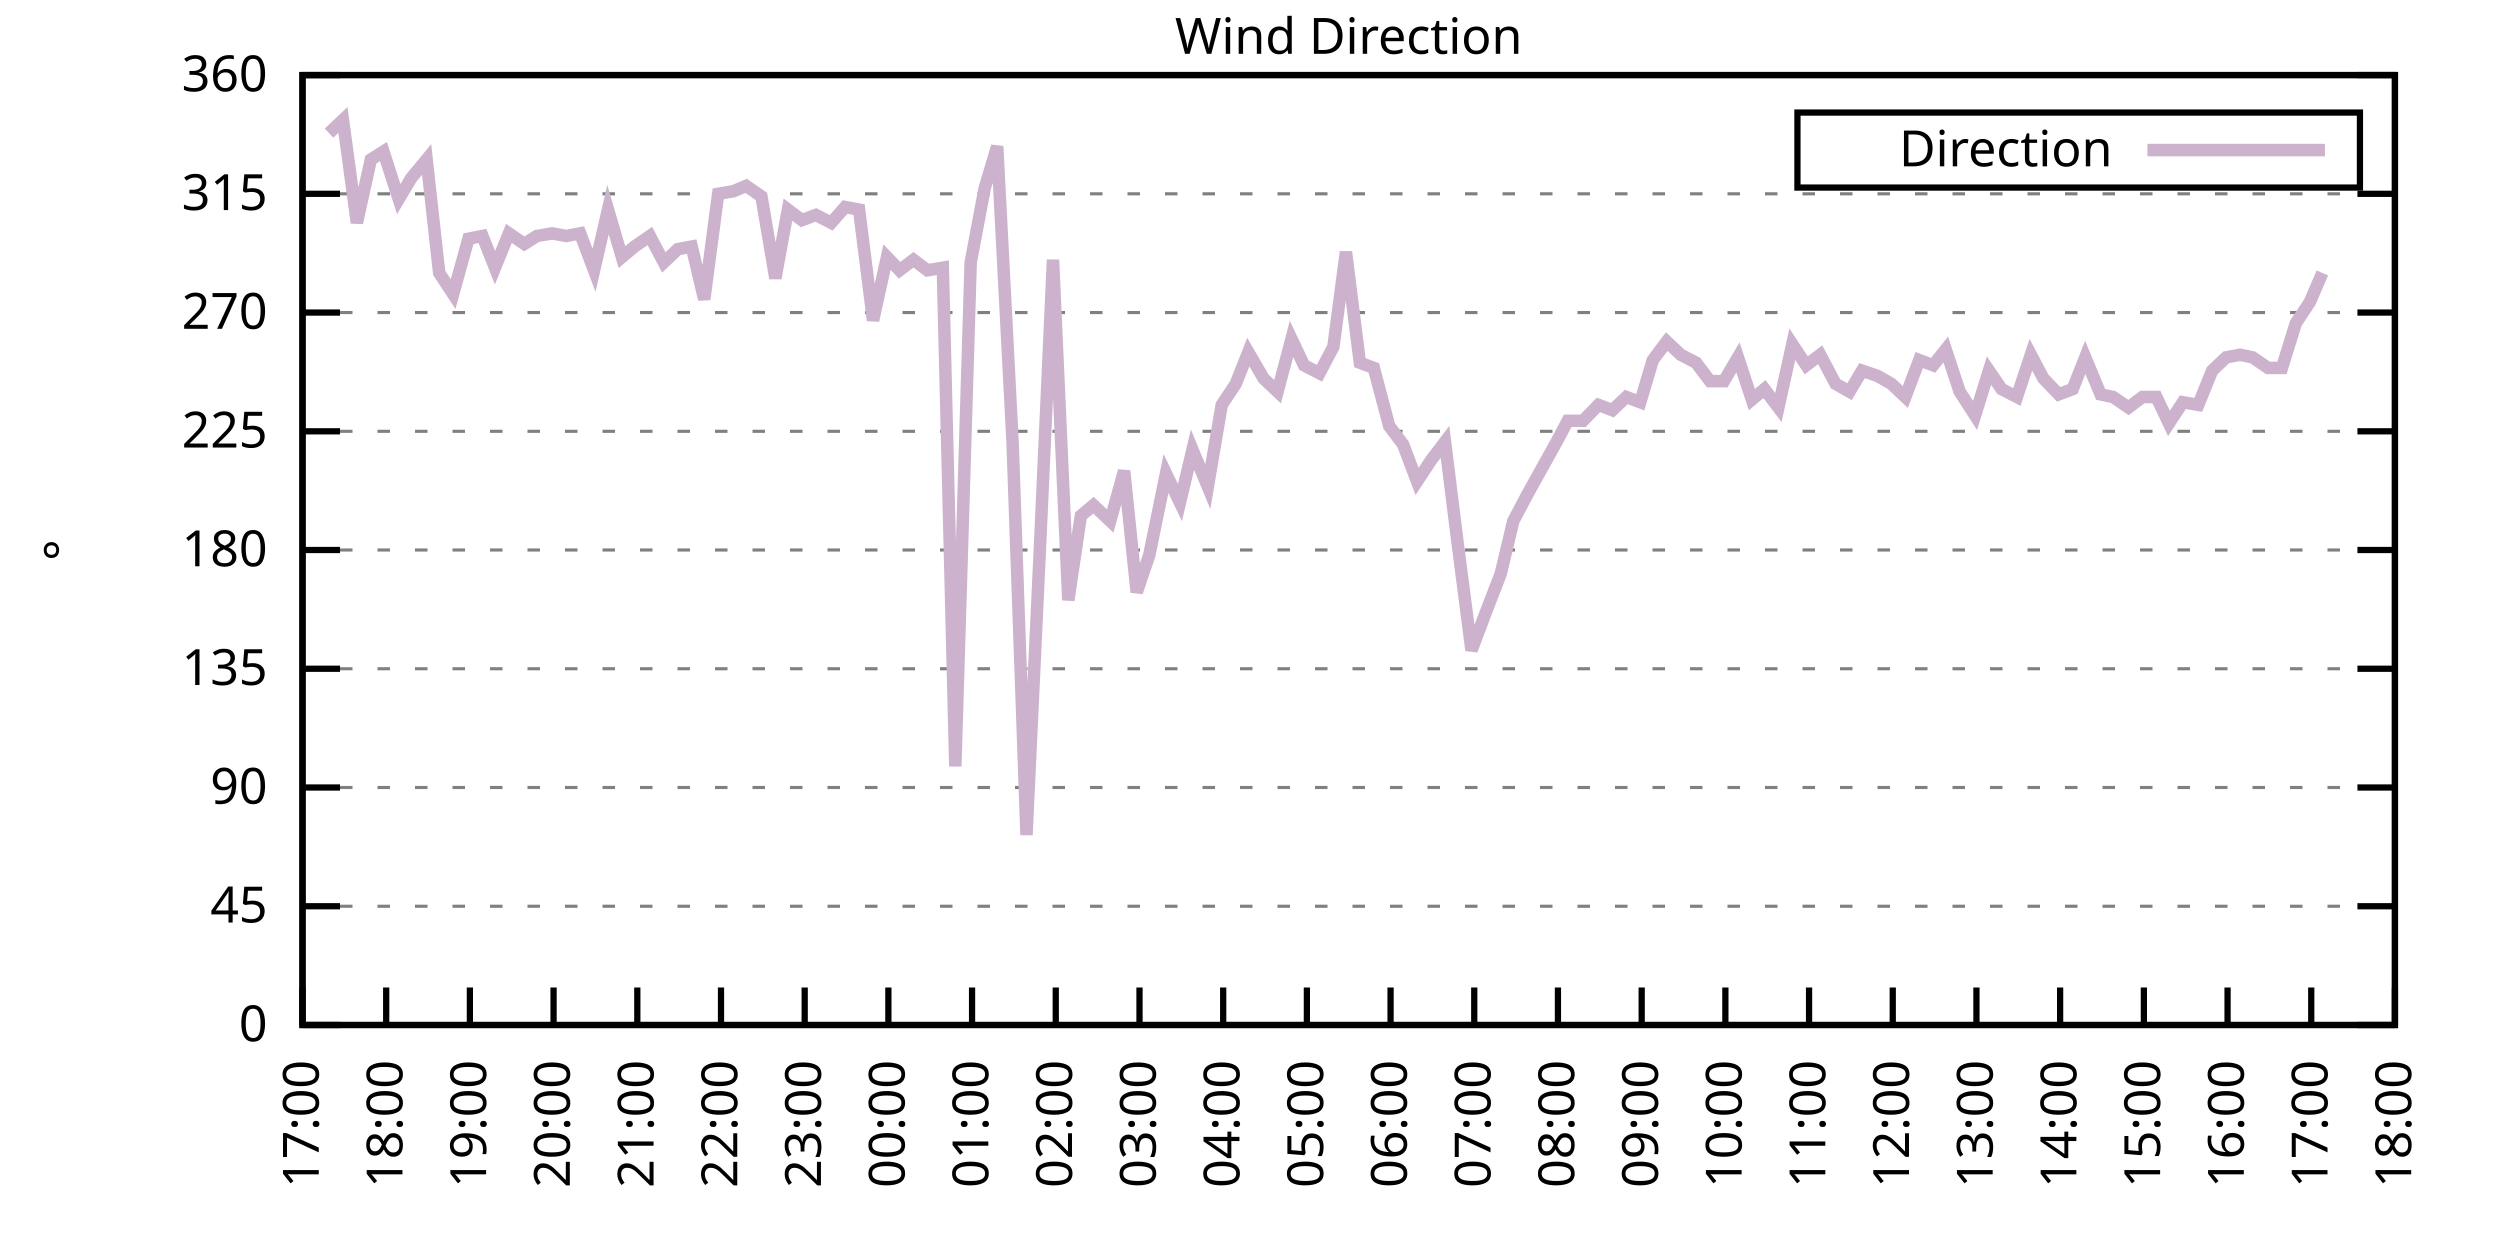
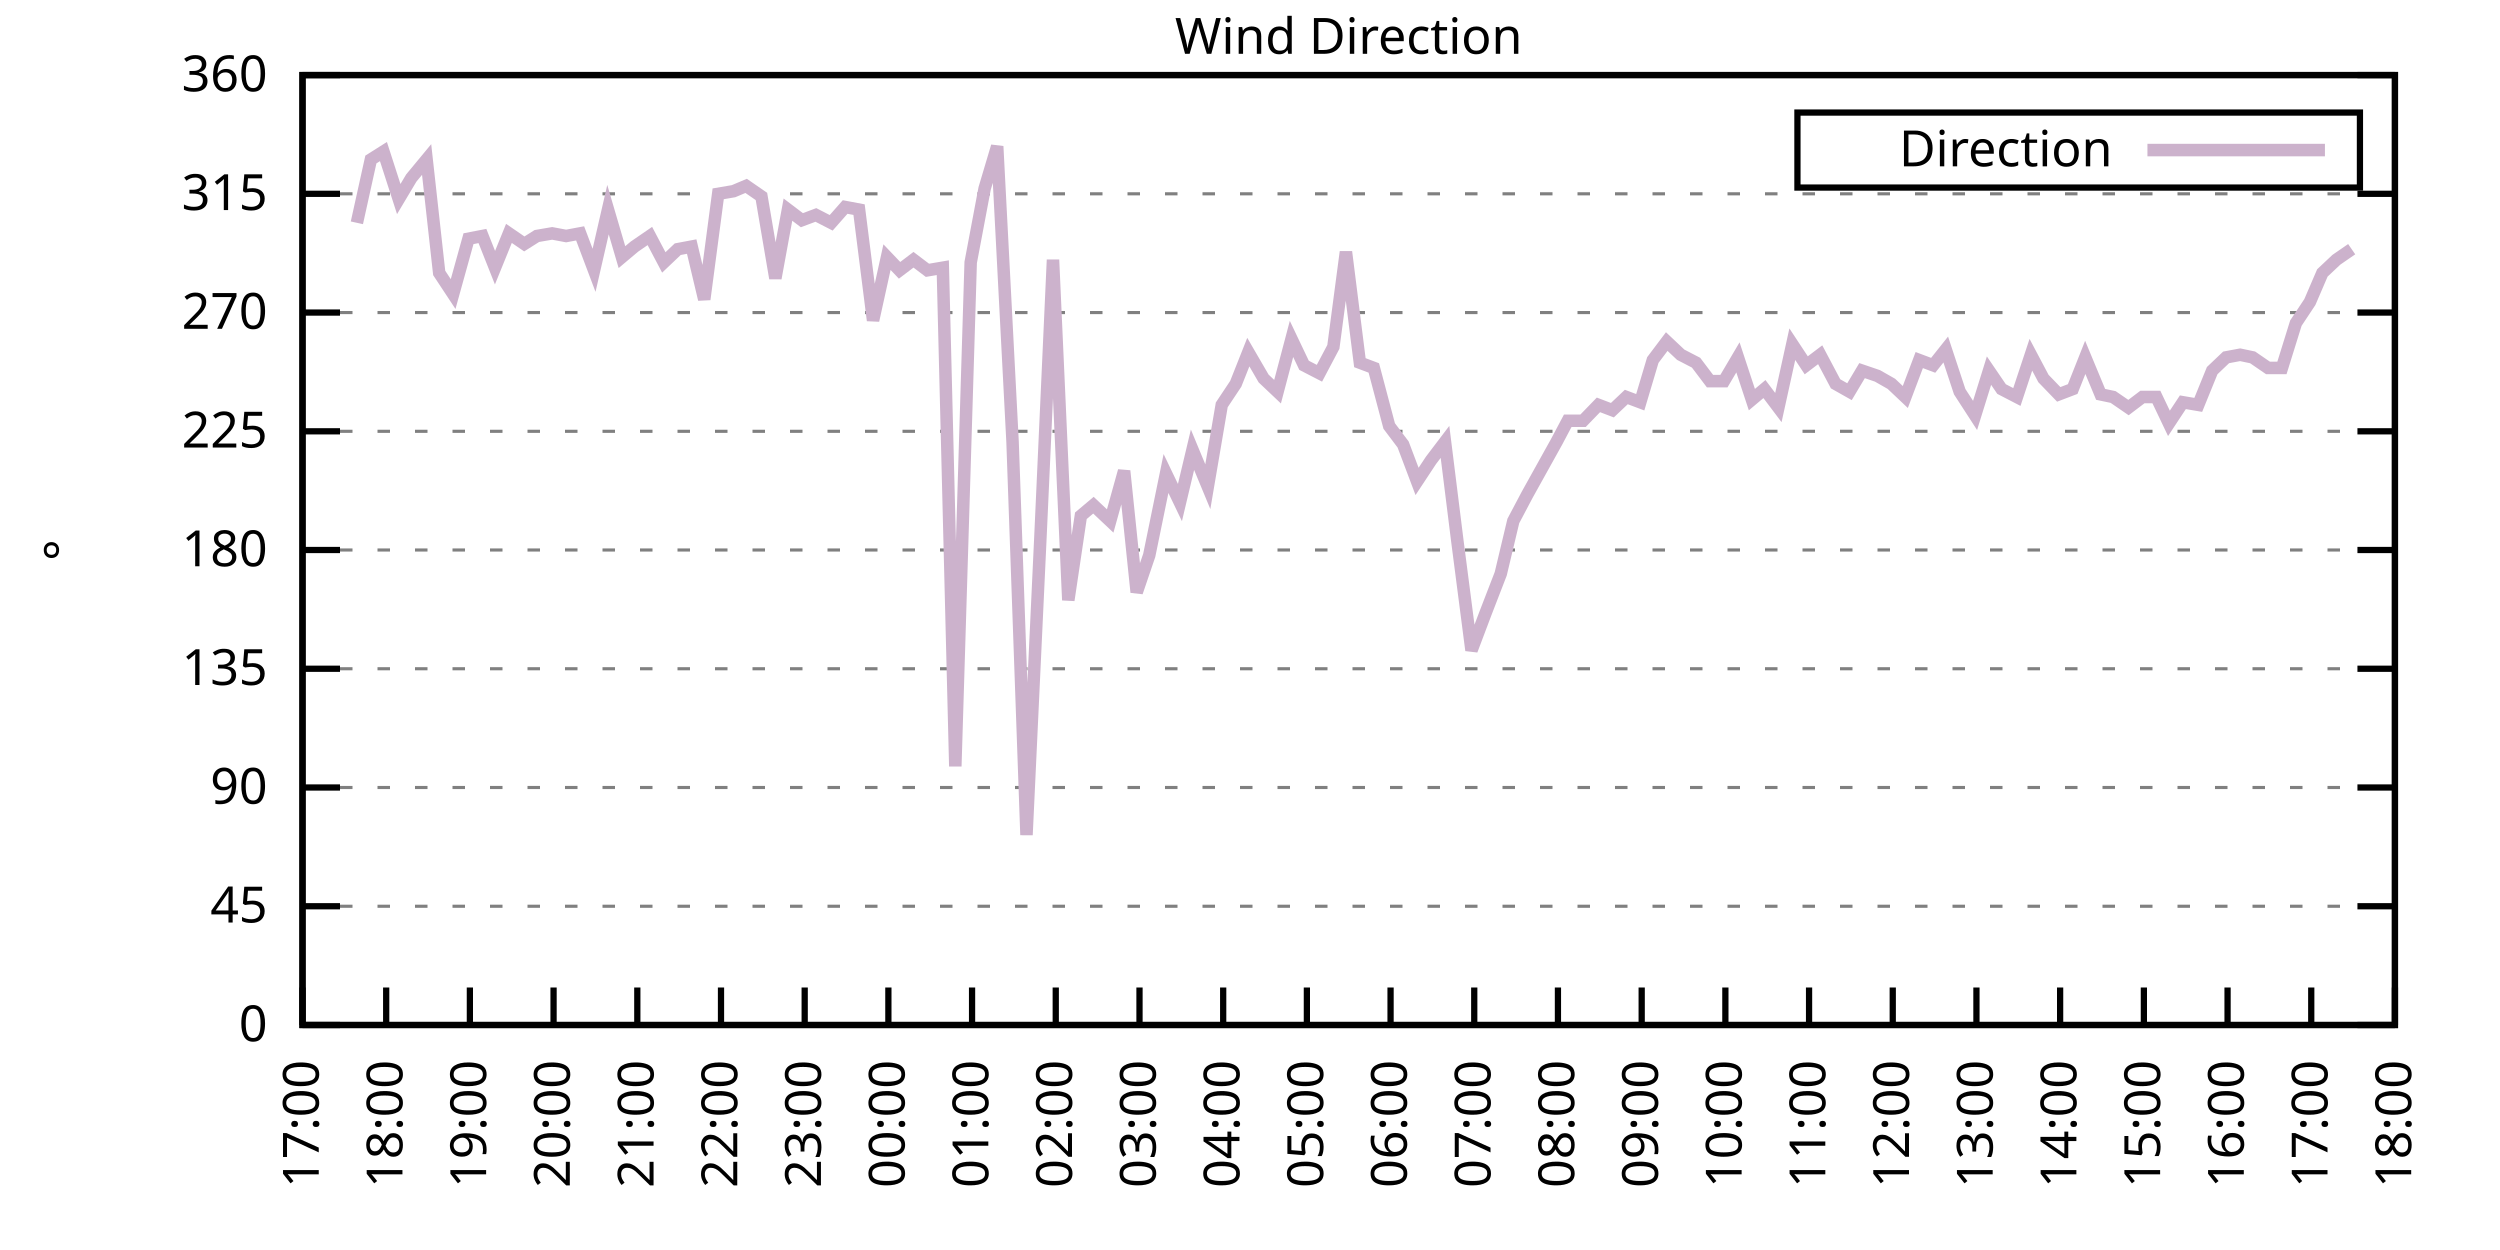
<svg xmlns="http://www.w3.org/2000/svg" xmlns:xlink="http://www.w3.org/1999/xlink" width="400" height="200" viewBox="0 0 400 200">
  <g id="gnuplot_canvas">
    <rect x="0" y="0" width="400" height="200" fill="none" />
    <defs>
      <circle id="gpDot" r="0.5" stroke-width="0.5" stroke="currentColor" />
      <path id="gpPt0" stroke-width="0.333" stroke="currentColor" d="M-1,0 h2 M0,-1 v2" />
      <path id="gpPt1" stroke-width="0.333" stroke="currentColor" d="M-1,-1 L1,1 M1,-1 L-1,1" />
      <path id="gpPt2" stroke-width="0.333" stroke="currentColor" d="M-1,0 L1,0 M0,-1 L0,1 M-1,-1 L1,1 M-1,1 L1,-1" />
      <rect id="gpPt3" stroke-width="0.333" stroke="currentColor" x="-1" y="-1" width="2" height="2" />
      <rect id="gpPt4" stroke-width="0.333" stroke="currentColor" fill="currentColor" x="-1" y="-1" width="2" height="2" />
      <circle id="gpPt5" stroke-width="0.333" stroke="currentColor" cx="0" cy="0" r="1" />
      <use xlink:href="#gpPt5" id="gpPt6" fill="currentColor" stroke="none" />
      <path id="gpPt7" stroke-width="0.333" stroke="currentColor" d="M0,-1.33 L-1.33,0.67 L1.33,0.67 z" />
      <use xlink:href="#gpPt7" id="gpPt8" fill="currentColor" stroke="none" />
      <use xlink:href="#gpPt7" id="gpPt9" stroke="currentColor" transform="rotate(180)" />
      <use xlink:href="#gpPt9" id="gpPt10" fill="currentColor" stroke="none" />
      <use xlink:href="#gpPt3" id="gpPt11" stroke="currentColor" transform="rotate(45)" />
      <use xlink:href="#gpPt11" id="gpPt12" fill="currentColor" stroke="none" />
      <path id="gpPt13" stroke-width="0.333" stroke="currentColor" d="M0,1.330 L1.265,0.411 L0.782,-1.067 L-0.782,-1.076 L-1.265,0.411 z" />
      <use xlink:href="#gpPt13" id="gpPt14" fill="currentColor" stroke="none" />
      <filter id="textbox" filterUnits="objectBoundingBox" x="0" y="0" height="1" width="1">
        <feFlood flood-color="white" flood-opacity="1" result="bgnd" />
        <feComposite in="SourceGraphic" in2="bgnd" operator="atop" />
      </filter>
      <filter id="greybox" filterUnits="objectBoundingBox" x="0" y="0" height="1" width="1">
        <feFlood flood-color="lightgrey" flood-opacity="1" result="grey" />
        <feComposite in="SourceGraphic" in2="grey" operator="atop" />
      </filter>
    </defs>
    <g fill="none" color="white" stroke="currentColor" stroke-width="1.00" stroke-linecap="butt" stroke-linejoin="miter">
</g>
    <g fill="none" color="black" stroke="currentColor" stroke-width="1.00" stroke-linecap="butt" stroke-linejoin="miter">
      <g stroke="none" shape-rendering="crispEdges">
        <polygon fill="rgb(255, 255, 255)" points="48.40,164.00 383.18,164.00 383.18,12.02 48.40,12.02 " />
      </g>
    </g>
    <g fill="none" color="black" stroke="currentColor" stroke-width="1.00" stroke-linecap="butt" stroke-linejoin="miter">
</g>
    <g fill="none" color="black" stroke="black" stroke-width="0.50" stroke-linecap="butt" stroke-linejoin="miter">
</g>
    <g fill="none" color="gray" stroke="currentColor" stroke-width="0.50" stroke-linecap="butt" stroke-linejoin="miter">
      <path stroke="gray" stroke-dasharray="2,4" class="gridline" d="M48.40,164.00 L383.19,164.00  " />
    </g>
    <g fill="none" color="gray" stroke="gray" stroke-width="1.00" stroke-linecap="butt" stroke-linejoin="miter">
</g>
    <g fill="none" color="black" stroke="currentColor" stroke-width="1.00" stroke-linecap="butt" stroke-linejoin="miter">
      <path stroke="black" d="M48.40,164.00 L54.40,164.00 M383.19,164.00 L377.19,164.00  " />
      <g transform="translate(42.80,166.60)" stroke="none" fill="black" font-family="Sans" font-size="8.00" text-anchor="end">
        <text>
          <tspan font-family="Sans"> 0</tspan>
        </text>
      </g>
    </g>
    <g fill="none" color="black" stroke="currentColor" stroke-width="1.00" stroke-linecap="butt" stroke-linejoin="miter">
</g>
    <g fill="none" color="black" stroke="black" stroke-width="0.50" stroke-linecap="butt" stroke-linejoin="miter">
</g>
    <g fill="none" color="gray" stroke="currentColor" stroke-width="0.50" stroke-linecap="butt" stroke-linejoin="miter">
      <path stroke="gray" stroke-dasharray="2,4" class="gridline" d="M48.40,145.00 L383.19,145.00  " />
    </g>
    <g fill="none" color="gray" stroke="gray" stroke-width="1.00" stroke-linecap="butt" stroke-linejoin="miter">
</g>
    <g fill="none" color="black" stroke="currentColor" stroke-width="1.00" stroke-linecap="butt" stroke-linejoin="miter">
      <path stroke="black" d="M48.40,145.00 L54.40,145.00 M383.19,145.00 L377.19,145.00  " />
      <g transform="translate(42.80,147.60)" stroke="none" fill="black" font-family="Sans" font-size="8.00" text-anchor="end">
        <text>
          <tspan font-family="Sans"> 45</tspan>
        </text>
      </g>
    </g>
    <g fill="none" color="black" stroke="currentColor" stroke-width="1.00" stroke-linecap="butt" stroke-linejoin="miter">
</g>
    <g fill="none" color="black" stroke="black" stroke-width="0.50" stroke-linecap="butt" stroke-linejoin="miter">
</g>
    <g fill="none" color="gray" stroke="currentColor" stroke-width="0.50" stroke-linecap="butt" stroke-linejoin="miter">
      <path stroke="gray" stroke-dasharray="2,4" class="gridline" d="M48.40,126.00 L383.19,126.00  " />
    </g>
    <g fill="none" color="gray" stroke="gray" stroke-width="1.00" stroke-linecap="butt" stroke-linejoin="miter">
</g>
    <g fill="none" color="black" stroke="currentColor" stroke-width="1.00" stroke-linecap="butt" stroke-linejoin="miter">
      <path stroke="black" d="M48.40,126.00 L54.40,126.00 M383.19,126.00 L377.19,126.00  " />
      <g transform="translate(42.80,128.60)" stroke="none" fill="black" font-family="Sans" font-size="8.00" text-anchor="end">
        <text>
          <tspan font-family="Sans"> 90</tspan>
        </text>
      </g>
    </g>
    <g fill="none" color="black" stroke="currentColor" stroke-width="1.00" stroke-linecap="butt" stroke-linejoin="miter">
</g>
    <g fill="none" color="black" stroke="black" stroke-width="0.50" stroke-linecap="butt" stroke-linejoin="miter">
</g>
    <g fill="none" color="gray" stroke="currentColor" stroke-width="0.50" stroke-linecap="butt" stroke-linejoin="miter">
      <path stroke="gray" stroke-dasharray="2,4" class="gridline" d="M48.40,107.00 L383.19,107.00  " />
    </g>
    <g fill="none" color="gray" stroke="gray" stroke-width="1.00" stroke-linecap="butt" stroke-linejoin="miter">
</g>
    <g fill="none" color="black" stroke="currentColor" stroke-width="1.00" stroke-linecap="butt" stroke-linejoin="miter">
      <path stroke="black" d="M48.40,107.00 L54.40,107.00 M383.19,107.00 L377.19,107.00  " />
      <g transform="translate(42.80,109.60)" stroke="none" fill="black" font-family="Sans" font-size="8.00" text-anchor="end">
        <text>
          <tspan font-family="Sans"> 135</tspan>
        </text>
      </g>
    </g>
    <g fill="none" color="black" stroke="currentColor" stroke-width="1.00" stroke-linecap="butt" stroke-linejoin="miter">
</g>
    <g fill="none" color="black" stroke="black" stroke-width="0.50" stroke-linecap="butt" stroke-linejoin="miter">
</g>
    <g fill="none" color="gray" stroke="currentColor" stroke-width="0.50" stroke-linecap="butt" stroke-linejoin="miter">
      <path stroke="gray" stroke-dasharray="2,4" class="gridline" d="M48.40,88.00 L383.19,88.00  " />
    </g>
    <g fill="none" color="gray" stroke="gray" stroke-width="1.00" stroke-linecap="butt" stroke-linejoin="miter">
</g>
    <g fill="none" color="black" stroke="currentColor" stroke-width="1.00" stroke-linecap="butt" stroke-linejoin="miter">
      <path stroke="black" d="M48.40,88.00 L54.40,88.00 M383.19,88.00 L377.19,88.00  " />
      <g transform="translate(42.80,90.60)" stroke="none" fill="black" font-family="Sans" font-size="8.00" text-anchor="end">
        <text>
          <tspan font-family="Sans"> 180</tspan>
        </text>
      </g>
    </g>
    <g fill="none" color="black" stroke="currentColor" stroke-width="1.00" stroke-linecap="butt" stroke-linejoin="miter">
</g>
    <g fill="none" color="black" stroke="black" stroke-width="0.50" stroke-linecap="butt" stroke-linejoin="miter">
</g>
    <g fill="none" color="gray" stroke="currentColor" stroke-width="0.50" stroke-linecap="butt" stroke-linejoin="miter">
      <path stroke="gray" stroke-dasharray="2,4" class="gridline" d="M48.40,69.01 L383.19,69.01  " />
    </g>
    <g fill="none" color="gray" stroke="gray" stroke-width="1.00" stroke-linecap="butt" stroke-linejoin="miter">
</g>
    <g fill="none" color="black" stroke="currentColor" stroke-width="1.00" stroke-linecap="butt" stroke-linejoin="miter">
      <path stroke="black" d="M48.40,69.01 L54.40,69.01 M383.19,69.01 L377.19,69.01  " />
      <g transform="translate(42.80,71.61)" stroke="none" fill="black" font-family="Sans" font-size="8.00" text-anchor="end">
        <text>
          <tspan font-family="Sans"> 225</tspan>
        </text>
      </g>
    </g>
    <g fill="none" color="black" stroke="currentColor" stroke-width="1.00" stroke-linecap="butt" stroke-linejoin="miter">
</g>
    <g fill="none" color="black" stroke="black" stroke-width="0.50" stroke-linecap="butt" stroke-linejoin="miter">
</g>
    <g fill="none" color="gray" stroke="currentColor" stroke-width="0.50" stroke-linecap="butt" stroke-linejoin="miter">
      <path stroke="gray" stroke-dasharray="2,4" class="gridline" d="M48.40,50.01 L383.19,50.01  " />
    </g>
    <g fill="none" color="gray" stroke="gray" stroke-width="1.00" stroke-linecap="butt" stroke-linejoin="miter">
</g>
    <g fill="none" color="black" stroke="currentColor" stroke-width="1.00" stroke-linecap="butt" stroke-linejoin="miter">
      <path stroke="black" d="M48.40,50.01 L54.40,50.01 M383.19,50.01 L377.19,50.01  " />
      <g transform="translate(42.80,52.61)" stroke="none" fill="black" font-family="Sans" font-size="8.00" text-anchor="end">
        <text>
          <tspan font-family="Sans"> 270</tspan>
        </text>
      </g>
    </g>
    <g fill="none" color="black" stroke="currentColor" stroke-width="1.00" stroke-linecap="butt" stroke-linejoin="miter">
</g>
    <g fill="none" color="black" stroke="black" stroke-width="0.50" stroke-linecap="butt" stroke-linejoin="miter">
</g>
    <g fill="none" color="gray" stroke="currentColor" stroke-width="0.50" stroke-linecap="butt" stroke-linejoin="miter">
      <path stroke="gray" stroke-dasharray="2,4" class="gridline" d="M48.40,31.01 L383.19,31.01  " />
    </g>
    <g fill="none" color="gray" stroke="gray" stroke-width="1.00" stroke-linecap="butt" stroke-linejoin="miter">
</g>
    <g fill="none" color="black" stroke="currentColor" stroke-width="1.00" stroke-linecap="butt" stroke-linejoin="miter">
      <path stroke="black" d="M48.40,31.01 L54.40,31.01 M383.19,31.01 L377.19,31.01  " />
      <g transform="translate(42.80,33.61)" stroke="none" fill="black" font-family="Sans" font-size="8.00" text-anchor="end">
        <text>
          <tspan font-family="Sans"> 315</tspan>
        </text>
      </g>
    </g>
    <g fill="none" color="black" stroke="currentColor" stroke-width="1.00" stroke-linecap="butt" stroke-linejoin="miter">
</g>
    <g fill="none" color="black" stroke="black" stroke-width="0.50" stroke-linecap="butt" stroke-linejoin="miter">
</g>
    <g fill="none" color="gray" stroke="currentColor" stroke-width="0.50" stroke-linecap="butt" stroke-linejoin="miter">
      <path stroke="gray" stroke-dasharray="2,4" class="gridline" d="M48.40,12.01 L383.19,12.01  " />
    </g>
    <g fill="none" color="gray" stroke="gray" stroke-width="1.00" stroke-linecap="butt" stroke-linejoin="miter">
</g>
    <g fill="none" color="black" stroke="currentColor" stroke-width="1.00" stroke-linecap="butt" stroke-linejoin="miter">
      <path stroke="black" d="M48.40,12.01 L54.40,12.01 M383.19,12.01 L377.19,12.01  " />
      <g transform="translate(42.80,14.61)" stroke="none" fill="black" font-family="Sans" font-size="8.00" text-anchor="end">
        <text>
          <tspan font-family="Sans"> 360</tspan>
        </text>
      </g>
    </g>
    <g fill="none" color="black" stroke="currentColor" stroke-width="1.00" stroke-linecap="butt" stroke-linejoin="miter">
      <path stroke="black" d="M48.40,164.00 L48.40,158.00  " />
      <g transform="translate(51.00,169.60) rotate(270.00)" stroke="none" fill="black" font-family="Sans" font-size="8.00" text-anchor="end">
        <text>
          <tspan font-family="Sans">17:00</tspan>
        </text>
      </g>
    </g>
    <g fill="none" color="black" stroke="currentColor" stroke-width="1.00" stroke-linecap="butt" stroke-linejoin="miter">
      <path stroke="black" d="M61.79,164.00 L61.79,158.00  " />
      <g transform="translate(64.39,169.60) rotate(270.00)" stroke="none" fill="black" font-family="Sans" font-size="8.00" text-anchor="end">
        <text>
          <tspan font-family="Sans">18:00</tspan>
        </text>
      </g>
    </g>
    <g fill="none" color="black" stroke="currentColor" stroke-width="1.00" stroke-linecap="butt" stroke-linejoin="miter">
      <path stroke="black" d="M75.18,164.00 L75.18,158.00  " />
      <g transform="translate(77.78,169.60) rotate(270.00)" stroke="none" fill="black" font-family="Sans" font-size="8.00" text-anchor="end">
        <text>
          <tspan font-family="Sans">19:00</tspan>
        </text>
      </g>
    </g>
    <g fill="none" color="black" stroke="currentColor" stroke-width="1.00" stroke-linecap="butt" stroke-linejoin="miter">
      <path stroke="black" d="M88.57,164.00 L88.57,158.00  " />
      <g transform="translate(91.17,169.60) rotate(270.00)" stroke="none" fill="black" font-family="Sans" font-size="8.00" text-anchor="end">
        <text>
          <tspan font-family="Sans">20:00</tspan>
        </text>
      </g>
    </g>
    <g fill="none" color="black" stroke="currentColor" stroke-width="1.00" stroke-linecap="butt" stroke-linejoin="miter">
      <path stroke="black" d="M101.97,164.00 L101.97,158.00  " />
      <g transform="translate(104.57,169.60) rotate(270.00)" stroke="none" fill="black" font-family="Sans" font-size="8.00" text-anchor="end">
        <text>
          <tspan font-family="Sans">21:00</tspan>
        </text>
      </g>
    </g>
    <g fill="none" color="black" stroke="currentColor" stroke-width="1.00" stroke-linecap="butt" stroke-linejoin="miter">
      <path stroke="black" d="M115.36,164.00 L115.36,158.00  " />
      <g transform="translate(117.96,169.60) rotate(270.00)" stroke="none" fill="black" font-family="Sans" font-size="8.00" text-anchor="end">
        <text>
          <tspan font-family="Sans">22:00</tspan>
        </text>
      </g>
    </g>
    <g fill="none" color="black" stroke="currentColor" stroke-width="1.00" stroke-linecap="butt" stroke-linejoin="miter">
      <path stroke="black" d="M128.75,164.00 L128.75,158.00  " />
      <g transform="translate(131.35,169.60) rotate(270.00)" stroke="none" fill="black" font-family="Sans" font-size="8.00" text-anchor="end">
        <text>
          <tspan font-family="Sans">23:00</tspan>
        </text>
      </g>
    </g>
    <g fill="none" color="black" stroke="currentColor" stroke-width="1.00" stroke-linecap="butt" stroke-linejoin="miter">
      <path stroke="black" d="M142.14,164.00 L142.14,158.00  " />
      <g transform="translate(144.74,169.60) rotate(270.00)" stroke="none" fill="black" font-family="Sans" font-size="8.00" text-anchor="end">
        <text>
          <tspan font-family="Sans">00:00</tspan>
        </text>
      </g>
    </g>
    <g fill="none" color="black" stroke="currentColor" stroke-width="1.00" stroke-linecap="butt" stroke-linejoin="miter">
      <path stroke="black" d="M155.53,164.00 L155.53,158.00  " />
      <g transform="translate(158.13,169.60) rotate(270.00)" stroke="none" fill="black" font-family="Sans" font-size="8.00" text-anchor="end">
        <text>
          <tspan font-family="Sans">01:00</tspan>
        </text>
      </g>
    </g>
    <g fill="none" color="black" stroke="currentColor" stroke-width="1.00" stroke-linecap="butt" stroke-linejoin="miter">
      <path stroke="black" d="M168.92,164.00 L168.92,158.00  " />
      <g transform="translate(171.52,169.60) rotate(270.00)" stroke="none" fill="black" font-family="Sans" font-size="8.00" text-anchor="end">
        <text>
          <tspan font-family="Sans">02:00</tspan>
        </text>
      </g>
    </g>
    <g fill="none" color="black" stroke="currentColor" stroke-width="1.00" stroke-linecap="butt" stroke-linejoin="miter">
      <path stroke="black" d="M182.32,164.00 L182.32,158.00  " />
      <g transform="translate(184.92,169.60) rotate(270.00)" stroke="none" fill="black" font-family="Sans" font-size="8.00" text-anchor="end">
        <text>
          <tspan font-family="Sans">03:00</tspan>
        </text>
      </g>
    </g>
    <g fill="none" color="black" stroke="currentColor" stroke-width="1.00" stroke-linecap="butt" stroke-linejoin="miter">
      <path stroke="black" d="M195.71,164.00 L195.71,158.00  " />
      <g transform="translate(198.31,169.60) rotate(270.00)" stroke="none" fill="black" font-family="Sans" font-size="8.00" text-anchor="end">
        <text>
          <tspan font-family="Sans">04:00</tspan>
        </text>
      </g>
    </g>
    <g fill="none" color="black" stroke="currentColor" stroke-width="1.00" stroke-linecap="butt" stroke-linejoin="miter">
      <path stroke="black" d="M209.10,164.00 L209.10,158.00  " />
      <g transform="translate(211.70,169.60) rotate(270.00)" stroke="none" fill="black" font-family="Sans" font-size="8.00" text-anchor="end">
        <text>
          <tspan font-family="Sans">05:00</tspan>
        </text>
      </g>
    </g>
    <g fill="none" color="black" stroke="currentColor" stroke-width="1.00" stroke-linecap="butt" stroke-linejoin="miter">
      <path stroke="black" d="M222.49,164.00 L222.49,158.00  " />
      <g transform="translate(225.09,169.60) rotate(270.00)" stroke="none" fill="black" font-family="Sans" font-size="8.00" text-anchor="end">
        <text>
          <tspan font-family="Sans">06:00</tspan>
        </text>
      </g>
    </g>
    <g fill="none" color="black" stroke="currentColor" stroke-width="1.00" stroke-linecap="butt" stroke-linejoin="miter">
      <path stroke="black" d="M235.88,164.00 L235.88,158.00  " />
      <g transform="translate(238.48,169.60) rotate(270.00)" stroke="none" fill="black" font-family="Sans" font-size="8.00" text-anchor="end">
        <text>
          <tspan font-family="Sans">07:00</tspan>
        </text>
      </g>
    </g>
    <g fill="none" color="black" stroke="currentColor" stroke-width="1.00" stroke-linecap="butt" stroke-linejoin="miter">
      <path stroke="black" d="M249.27,164.00 L249.27,158.00  " />
      <g transform="translate(251.87,169.60) rotate(270.00)" stroke="none" fill="black" font-family="Sans" font-size="8.00" text-anchor="end">
        <text>
          <tspan font-family="Sans">08:00</tspan>
        </text>
      </g>
    </g>
    <g fill="none" color="black" stroke="currentColor" stroke-width="1.00" stroke-linecap="butt" stroke-linejoin="miter">
      <path stroke="black" d="M262.67,164.00 L262.67,158.00  " />
      <g transform="translate(265.27,169.60) rotate(270.00)" stroke="none" fill="black" font-family="Sans" font-size="8.00" text-anchor="end">
        <text>
          <tspan font-family="Sans">09:00</tspan>
        </text>
      </g>
    </g>
    <g fill="none" color="black" stroke="currentColor" stroke-width="1.00" stroke-linecap="butt" stroke-linejoin="miter">
      <path stroke="black" d="M276.06,164.00 L276.06,158.00  " />
      <g transform="translate(278.66,169.60) rotate(270.00)" stroke="none" fill="black" font-family="Sans" font-size="8.00" text-anchor="end">
        <text>
          <tspan font-family="Sans">10:00</tspan>
        </text>
      </g>
    </g>
    <g fill="none" color="black" stroke="currentColor" stroke-width="1.00" stroke-linecap="butt" stroke-linejoin="miter">
      <path stroke="black" d="M289.45,164.00 L289.45,158.00  " />
      <g transform="translate(292.05,169.60) rotate(270.00)" stroke="none" fill="black" font-family="Sans" font-size="8.00" text-anchor="end">
        <text>
          <tspan font-family="Sans">11:00</tspan>
        </text>
      </g>
    </g>
    <g fill="none" color="black" stroke="currentColor" stroke-width="1.00" stroke-linecap="butt" stroke-linejoin="miter">
      <path stroke="black" d="M302.84,164.00 L302.84,158.00  " />
      <g transform="translate(305.44,169.60) rotate(270.00)" stroke="none" fill="black" font-family="Sans" font-size="8.00" text-anchor="end">
        <text>
          <tspan font-family="Sans">12:00</tspan>
        </text>
      </g>
    </g>
    <g fill="none" color="black" stroke="currentColor" stroke-width="1.00" stroke-linecap="butt" stroke-linejoin="miter">
      <path stroke="black" d="M316.23,164.00 L316.23,158.00  " />
      <g transform="translate(318.83,169.60) rotate(270.00)" stroke="none" fill="black" font-family="Sans" font-size="8.00" text-anchor="end">
        <text>
          <tspan font-family="Sans">13:00</tspan>
        </text>
      </g>
    </g>
    <g fill="none" color="black" stroke="currentColor" stroke-width="1.00" stroke-linecap="butt" stroke-linejoin="miter">
      <path stroke="black" d="M329.62,164.00 L329.62,158.00  " />
      <g transform="translate(332.22,169.60) rotate(270.00)" stroke="none" fill="black" font-family="Sans" font-size="8.00" text-anchor="end">
        <text>
          <tspan font-family="Sans">14:00</tspan>
        </text>
      </g>
    </g>
    <g fill="none" color="black" stroke="currentColor" stroke-width="1.00" stroke-linecap="butt" stroke-linejoin="miter">
      <path stroke="black" d="M343.02,164.00 L343.02,158.00  " />
      <g transform="translate(345.62,169.60) rotate(270.00)" stroke="none" fill="black" font-family="Sans" font-size="8.00" text-anchor="end">
        <text>
          <tspan font-family="Sans">15:00</tspan>
        </text>
      </g>
    </g>
    <g fill="none" color="black" stroke="currentColor" stroke-width="1.00" stroke-linecap="butt" stroke-linejoin="miter">
      <path stroke="black" d="M356.41,164.00 L356.41,158.00  " />
      <g transform="translate(359.01,169.60) rotate(270.00)" stroke="none" fill="black" font-family="Sans" font-size="8.00" text-anchor="end">
        <text>
          <tspan font-family="Sans">16:00</tspan>
        </text>
      </g>
    </g>
    <g fill="none" color="black" stroke="currentColor" stroke-width="1.00" stroke-linecap="butt" stroke-linejoin="miter">
      <path stroke="black" d="M369.80,164.00 L369.80,158.00  " />
      <g transform="translate(372.40,169.60) rotate(270.00)" stroke="none" fill="black" font-family="Sans" font-size="8.00" text-anchor="end">
        <text>
          <tspan font-family="Sans">17:00</tspan>
        </text>
      </g>
    </g>
    <g fill="none" color="black" stroke="currentColor" stroke-width="1.00" stroke-linecap="butt" stroke-linejoin="miter">
      <path stroke="black" d="M383.19,164.00 L383.19,158.00  " />
      <g transform="translate(385.79,169.60) rotate(270.00)" stroke="none" fill="black" font-family="Sans" font-size="8.00" text-anchor="end">
        <text>
          <tspan font-family="Sans">18:00</tspan>
        </text>
      </g>
    </g>
    <g fill="none" color="black" stroke="currentColor" stroke-width="1.00" stroke-linecap="butt" stroke-linejoin="miter">
</g>
    <g fill="none" color="black" stroke="currentColor" stroke-width="1.00" stroke-linecap="butt" stroke-linejoin="miter">
      <path stroke="black" d="M48.40,12.01 L48.40,164.00 L383.19,164.00 L383.19,12.01 L48.40,12.01 Z  " />
    </g>
    <g fill="none" color="black" stroke="currentColor" stroke-width="1.00" stroke-linecap="butt" stroke-linejoin="miter">
</g>
    <g fill="none" color="black" stroke="currentColor" stroke-width="1.00" stroke-linecap="butt" stroke-linejoin="miter">
      <path stroke="black" d="M287.59,30.01 L287.59,18.01 L377.59,18.01 L377.59,30.01 L287.59,30.01 Z  " />
    </g>
    <g id="Wind_direction_plot_1">
      <g fill="none" color="white" stroke="black" stroke-width="2.00" stroke-linecap="butt" stroke-linejoin="miter">
</g>
      <g fill="none" color="black" stroke="currentColor" stroke-width="2.00" stroke-linecap="butt" stroke-linejoin="miter">
        <g transform="translate(337.99,26.61)" stroke="none" fill="black" font-family="Sans" font-size="8.00" text-anchor="end">
          <text>
            <tspan font-family="Sans">Direction</tspan>
          </text>
        </g>
      </g>
      <g fill="none" color="black" stroke="currentColor" stroke-width="2.00" stroke-linecap="butt" stroke-linejoin="miter">
-         <path stroke="rgb(204, 178, 204)" d="M343.59,24.01 L371.99,24.01 M52.64,21.30 L54.87,19.19 L57.10,35.65 L59.34,25.52 L61.35,24.25 L63.80,31.85   L65.81,28.48 L68.26,25.52 L70.27,43.67 L72.50,47.05 L74.96,38.19 L77.19,37.76 L79.20,42.83 L81.43,37.34   L83.89,39.03 L85.90,37.76 L88.35,37.34 L90.58,37.76 L92.82,37.34 L95.05,43.25 L97.28,33.54 L99.51,41.14   L101.52,39.45 L103.98,37.76 L106.21,41.99 L108.44,39.87 L110.67,39.45 L112.68,47.90 L114.91,31.01 L117.37,30.59   L119.38,29.74 L121.83,31.43 L124.06,44.52 L126.07,33.54 L128.30,35.23 L130.54,34.39 L132.99,35.65 L135.22,33.12   L137.45,33.54 L139.69,51.27 L141.92,41.14 L143.93,43.25 L146.16,41.56 L148.39,43.25 L150.85,42.83 L152.85,122.62   L155.31,41.99 L157.54,30.16 L159.55,23.41 L162.01,70.70 L164.24,133.60 L166.47,85.89 L168.48,41.56 L170.93,96.03   L172.94,82.52 L174.95,80.83 L177.63,83.36 L179.86,75.34 L181.87,94.76 L183.88,88.85 L186.56,75.76 L188.79,80.41   L190.80,71.96 L193.25,77.87 L195.48,64.78 L197.72,61.41 L199.73,56.34 L202.18,60.56 L204.41,62.67 L206.64,54.23   L208.65,58.45 L211.11,59.72 L213.34,55.50 L215.35,40.30 L217.58,58.03 L219.81,58.87 L222.27,68.16 L224.50,71.12   L226.73,77.03 L228.96,73.65 L231.20,70.70 L233.20,86.74 L235.44,104.05 L237.67,98.14 L240.12,91.80 L242.13,83.36   L244.36,79.14 L249.05,70.70 L250.84,67.32 L253.29,67.32 L255.75,64.78 L257.98,65.63 L260.21,63.52 L262.44,64.36   L264.45,57.61 L266.68,54.65 L268.92,56.76 L271.37,58.03 L273.60,60.98 L275.83,60.98 L278.07,57.18 L280.30,63.94   L282.31,62.25 L284.54,65.21 L286.77,55.07 L289.00,58.45 L291.23,56.76 L293.69,61.41 L295.92,62.67 L297.93,59.30   L300.39,60.14 L302.62,61.41 L304.85,63.52 L307.08,57.61 L309.31,58.45 L311.32,55.92 L313.55,62.67 L316.01,66.47   L318.24,59.30 L320.25,62.25 L322.70,63.52 L324.94,56.76 L326.95,60.56 L329.40,63.10 L331.63,62.25 L333.64,57.18   L336.10,63.10 L338.10,63.52 L340.56,65.21 L342.79,63.52 L345.02,63.52 L347.03,67.74 L349.26,64.36 L351.72,64.78   L353.95,59.30 L356.18,57.18 L358.42,56.76 L360.42,57.18 L362.88,58.87 L365.11,58.87 L367.34,51.70 L369.58,48.32   L371.58,43.67  " />
+         <path stroke="rgb(204, 178, 204)" d="M343.59,24.01 L371.99,24.01 M57.10,35.65 L59.34,25.52 L61.35,24.25 L63.80,31.85 L65.81,28.48 L68.26,25.52   L70.27,43.67 L72.50,47.05 L74.96,38.19 L77.19,37.76 L79.20,42.83 L81.43,37.34 L83.89,39.03 L85.90,37.76   L88.35,37.34 L90.58,37.76 L92.82,37.34 L95.05,43.25 L97.28,33.54 L99.51,41.14 L101.52,39.45 L103.98,37.76   L106.21,41.99 L108.44,39.87 L110.67,39.45 L112.68,47.90 L114.91,31.01 L117.37,30.59 L119.38,29.74 L121.83,31.43   L124.06,44.52 L126.07,33.54 L128.30,35.23 L130.54,34.39 L132.99,35.65 L135.22,33.12 L137.45,33.54 L139.69,51.27   L141.92,41.14 L143.93,43.25 L146.16,41.56 L148.39,43.25 L150.85,42.83 L152.85,122.62 L155.31,41.99 L157.54,30.16   L159.55,23.41 L162.01,70.70 L164.24,133.60 L166.47,85.89 L168.48,41.56 L170.93,96.03 L172.94,82.52 L174.95,80.83   L177.63,83.36 L179.86,75.34 L181.87,94.76 L183.88,88.85 L186.56,75.76 L188.79,80.41 L190.80,71.96 L193.25,77.87   L195.48,64.78 L197.72,61.41 L199.73,56.34 L202.18,60.56 L204.41,62.67 L206.64,54.23 L208.65,58.45 L211.11,59.72   L213.34,55.50 L215.35,40.30 L217.58,58.03 L219.81,58.87 L222.27,68.16 L224.50,71.12 L226.73,77.03 L228.96,73.65   L231.20,70.70 L233.20,86.74 L235.44,104.05 L237.67,98.14 L240.12,91.80 L242.13,83.36 L244.36,79.14 L249.05,70.70   L250.84,67.32 L253.29,67.32 L255.75,64.78 L257.98,65.63 L260.21,63.52 L262.44,64.36 L264.45,57.61 L266.68,54.65   L268.92,56.76 L271.37,58.03 L273.60,60.98 L275.83,60.98 L278.07,57.18 L280.30,63.94 L282.31,62.25 L284.54,65.21   L286.77,55.07 L289.00,58.45 L291.23,56.76 L293.69,61.41 L295.92,62.67 L297.93,59.30 L300.39,60.14 L302.62,61.41   L304.85,63.52 L307.08,57.61 L309.31,58.45 L311.32,55.92 L313.55,62.67 L316.01,66.47 L318.24,59.30 L320.25,62.25   L322.70,63.52 L324.94,56.76 L326.95,60.56 L329.40,63.10 L331.63,62.25 L333.64,57.18 L336.10,63.10 L338.10,63.52   L340.56,65.21 L342.79,63.52 L345.02,63.52 L347.03,67.74 L349.26,64.36 L351.72,64.78 L353.95,59.30 L356.18,57.18   L358.42,56.76 L360.42,57.18 L362.88,58.87 L365.11,58.87 L367.34,51.70 L369.58,48.32 L371.58,43.67 L373.82,41.56   L376.27,39.87  " />
      </g>
    </g>
    <g fill="none" color="black" stroke="currentColor" stroke-width="2.00" stroke-linecap="butt" stroke-linejoin="miter">
</g>
    <g fill="none" color="black" stroke="black" stroke-width="1.00" stroke-linecap="butt" stroke-linejoin="miter">
</g>
    <g fill="none" color="black" stroke="currentColor" stroke-width="1.00" stroke-linecap="butt" stroke-linejoin="miter">
      <path stroke="black" d="M48.40,12.01 L48.40,164.00 L383.19,164.00 L383.19,12.01 L48.40,12.01 Z  " />
      <g transform="translate(12.80,88.01) rotate(270.00)" stroke="none" fill="black" font-family="Sans" font-size="8.00" text-anchor="middle">
        <text>
          <tspan font-family="Sans">°</tspan>
        </text>
      </g>
    </g>
    <g fill="none" color="black" stroke="currentColor" stroke-width="1.00" stroke-linecap="butt" stroke-linejoin="miter">
</g>
    <g fill="none" color="black" stroke="currentColor" stroke-width="1.00" stroke-linecap="butt" stroke-linejoin="miter">
      <g transform="translate(215.79,8.61)" stroke="none" fill="black" font-family="Sans" font-size="8.00" text-anchor="middle">
        <text>
          <tspan font-family="Sans">Wind Direction</tspan>
        </text>
      </g>
    </g>
    <g fill="none" color="black" stroke="currentColor" stroke-width="1.00" stroke-linecap="butt" stroke-linejoin="miter">
</g>
  </g>
</svg>
